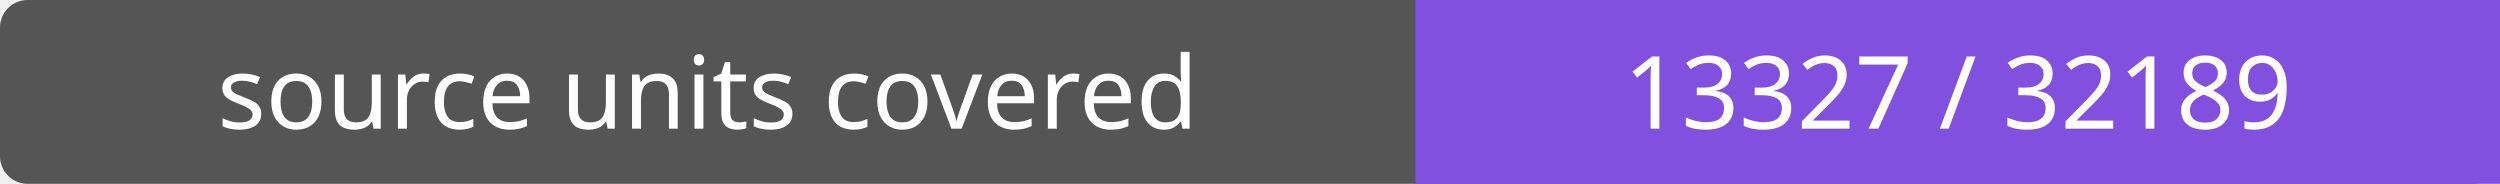
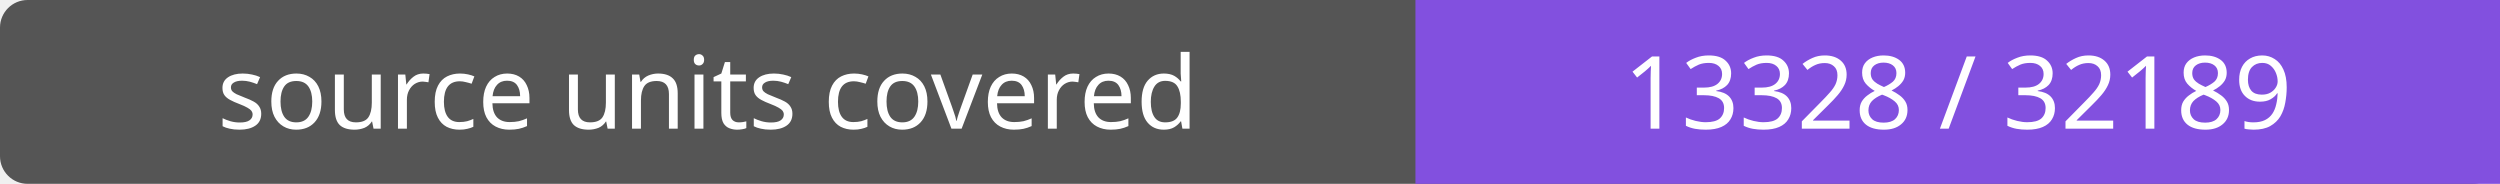
- <svg xmlns="http://www.w3.org/2000/svg" width="272" height="20" role="img" aria-label="source units covered: 13327 / 32189">
+ <svg xmlns="http://www.w3.org/2000/svg" width="272" height="20" role="img" aria-label="source units covered: 13328 / 32189">
  <rect width="272" height="20" rx="3" fill="#555" />
  <path fill="#8250df" d="M154 0h118v20H154z" />
  <g fill="#fff" text-anchor="middle" font-family="Verdana,sans-serif" font-size="11">
    <text x="77.0" y="14">source units covered</text>
-     <text x="213.0" y="14">13327 / 32189</text>
+     <text x="213.0" y="14">13328 / 32189</text>
  </g>
</svg>
